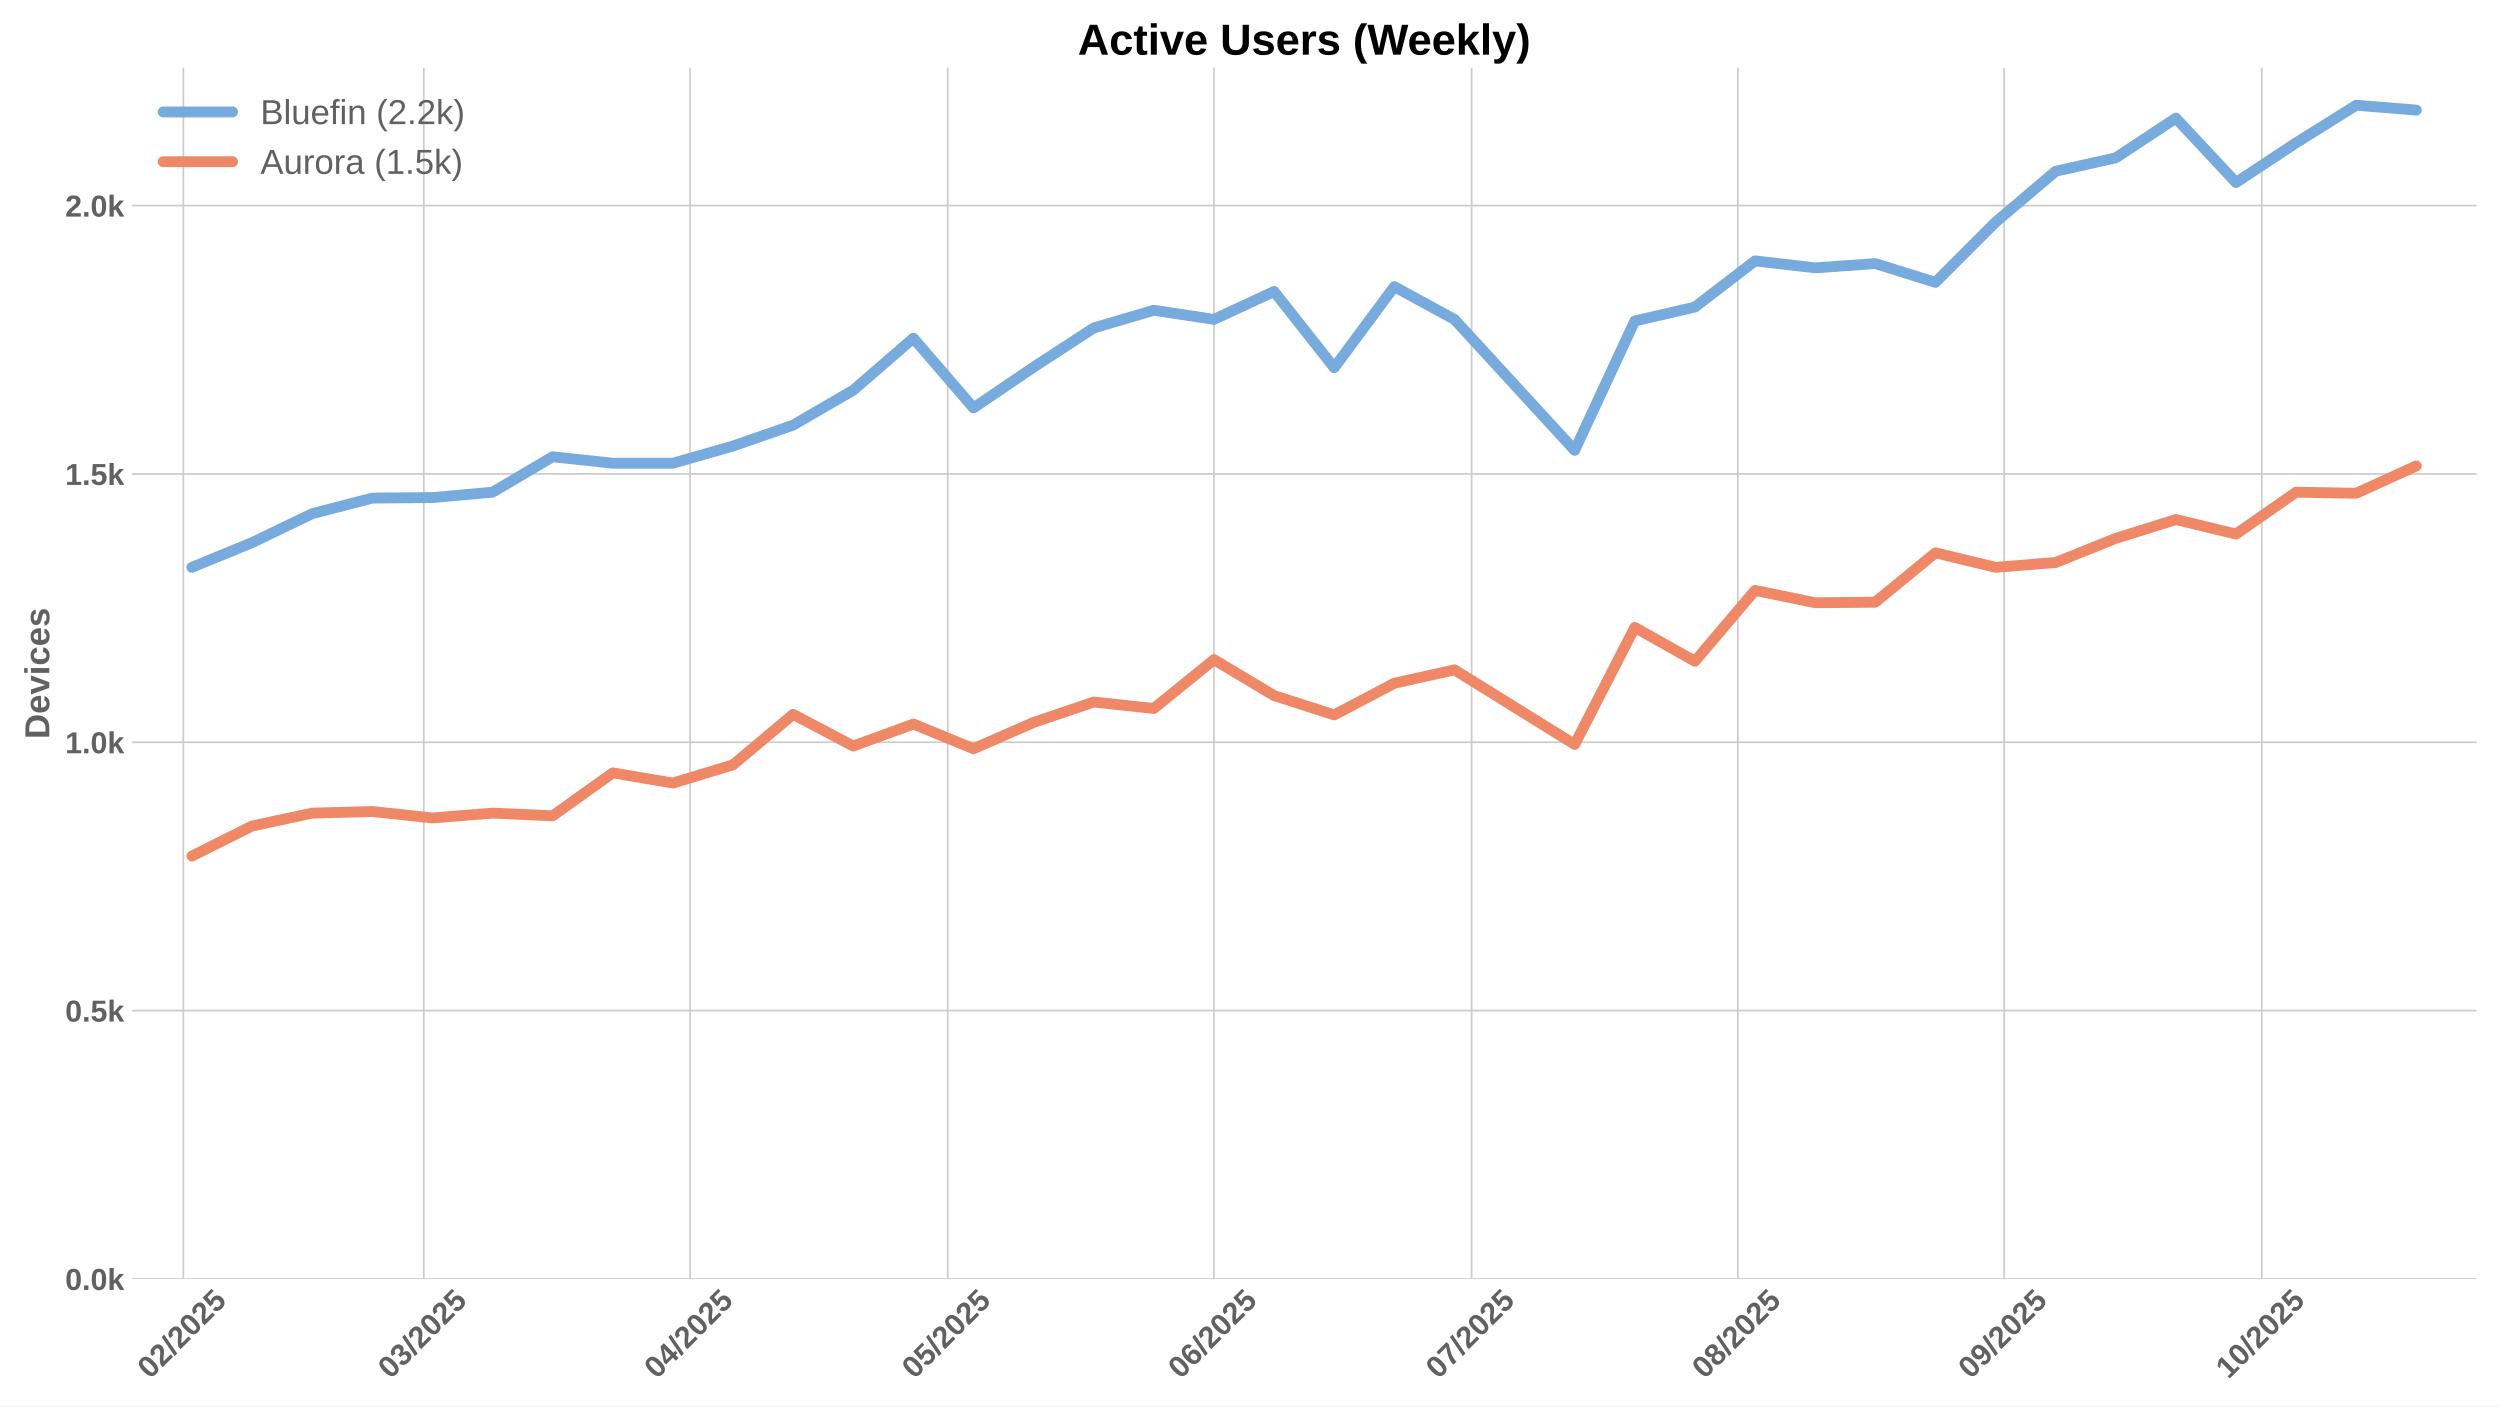
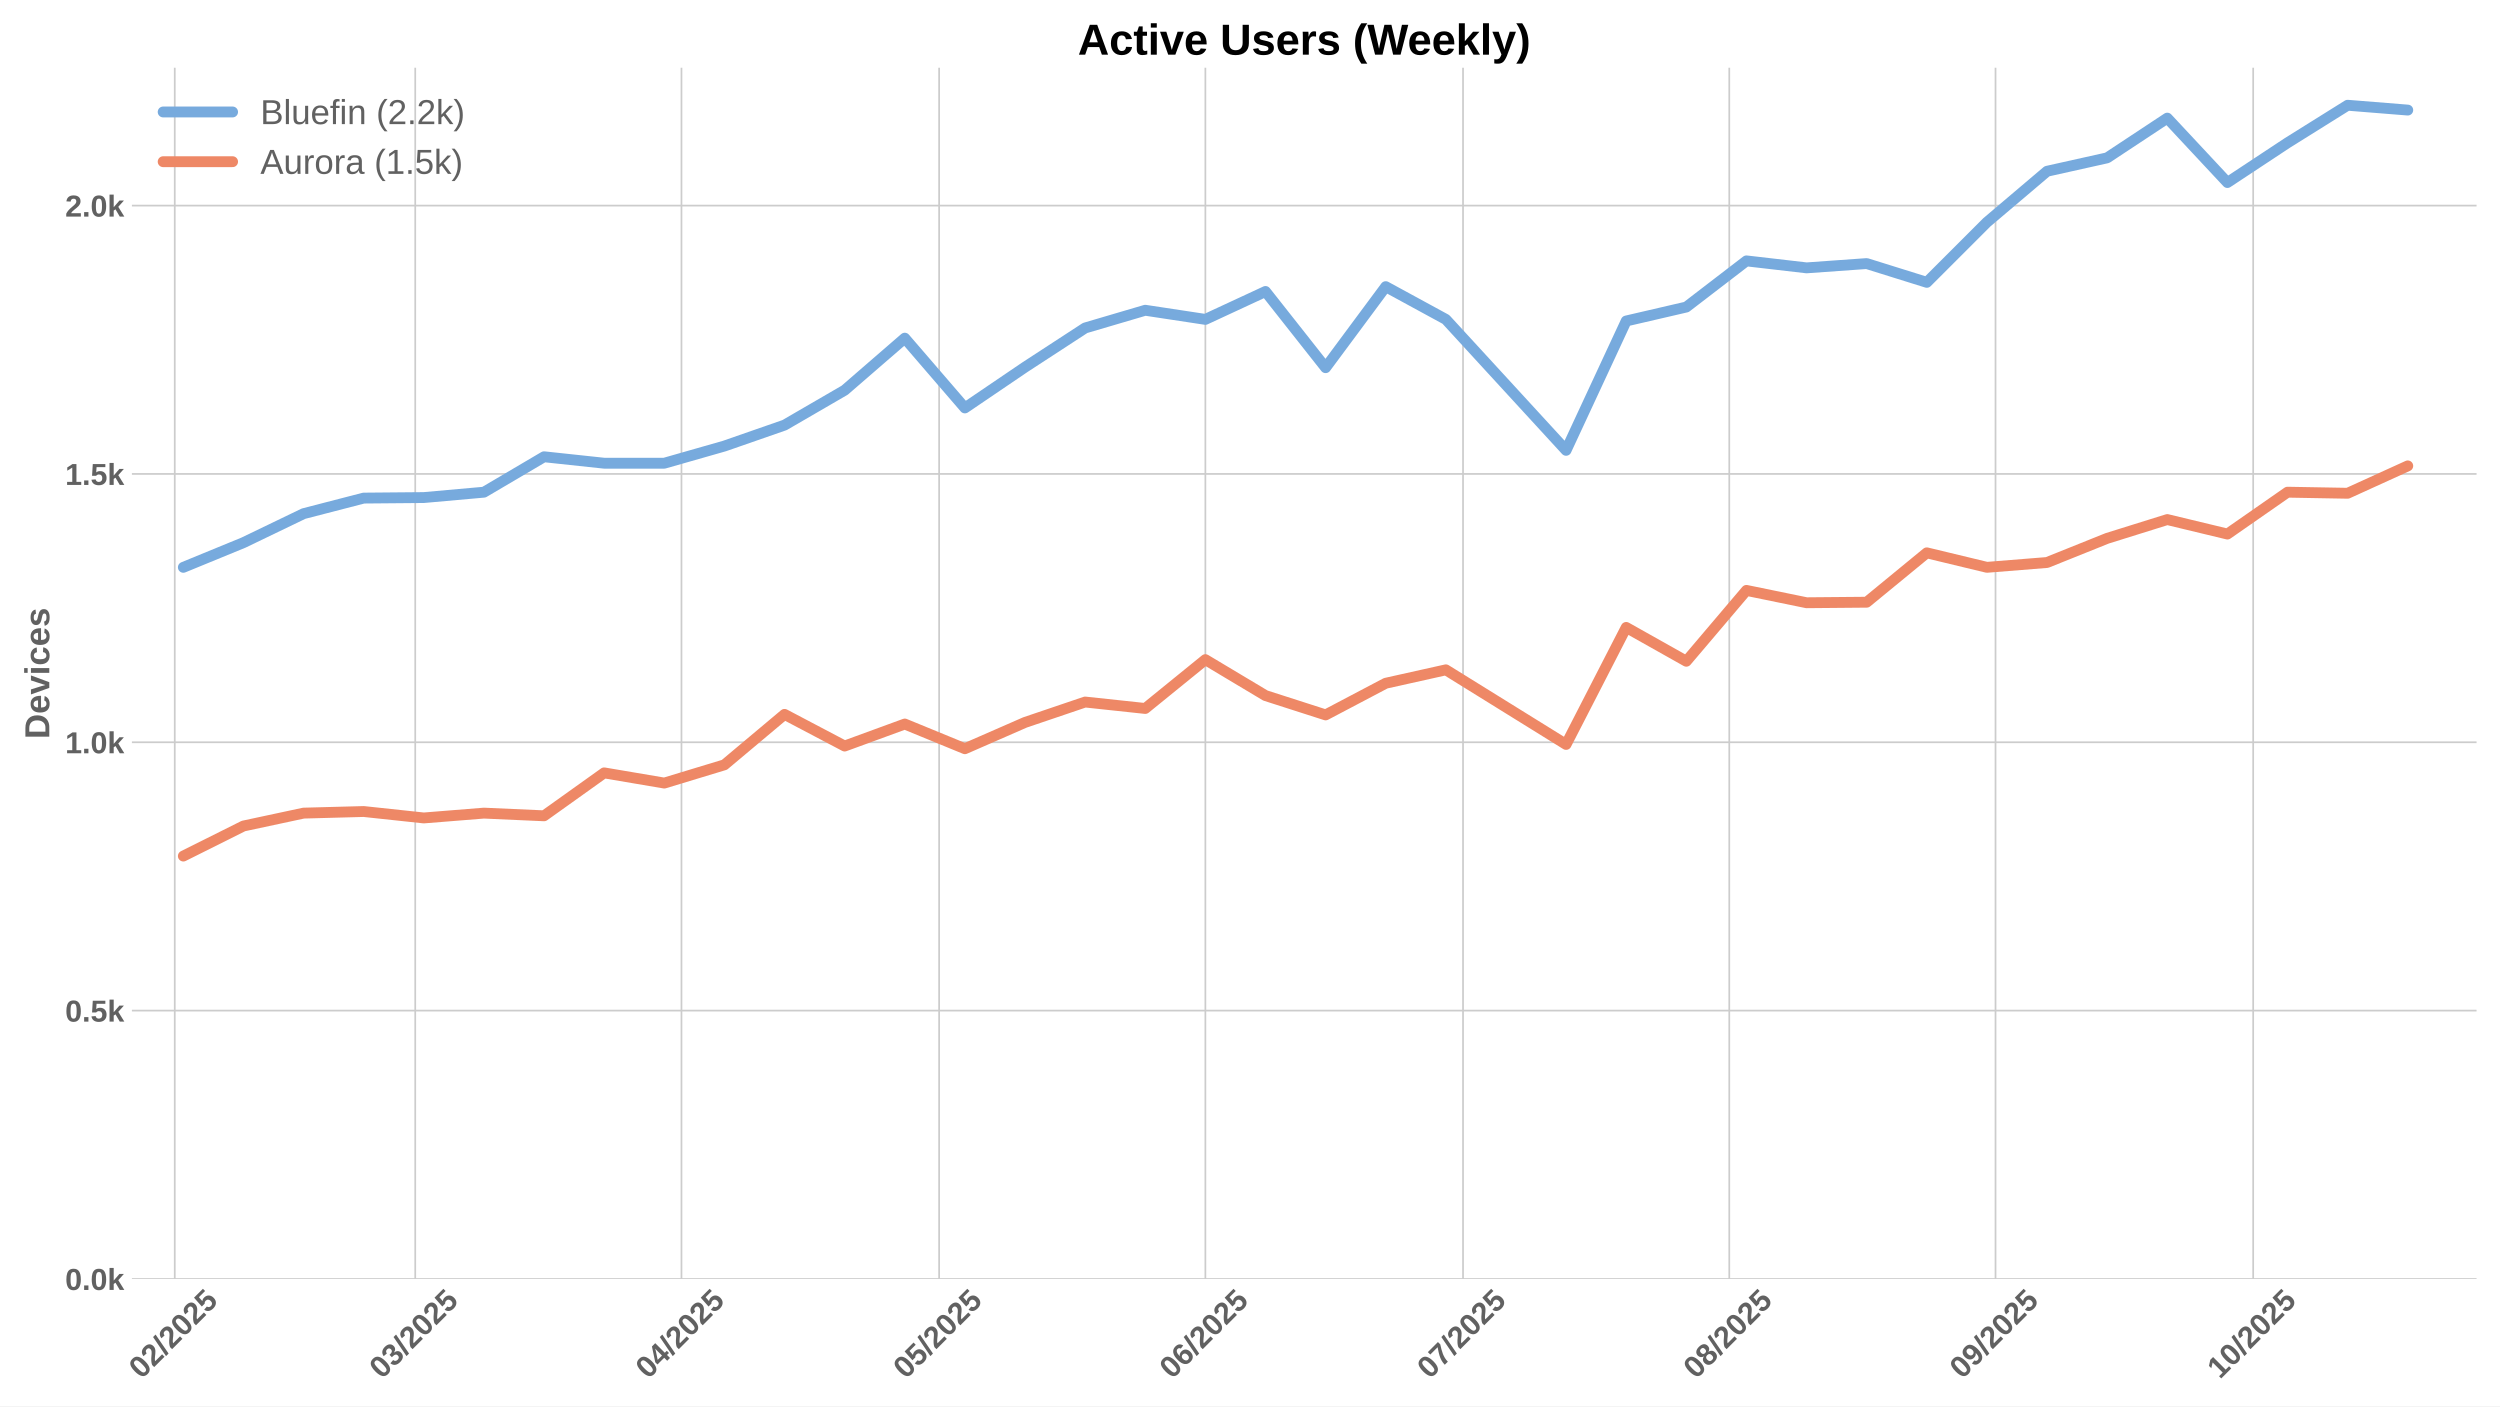
<svg xmlns="http://www.w3.org/2000/svg" xmlns:xlink="http://www.w3.org/1999/xlink" width="1152pt" height="648pt" viewBox="0 0 1152 648" version="1.1">
  <defs>
    <style type="text/css">*{stroke-linejoin: round; stroke-linecap: butt}</style>
  </defs>
  <g id="figure_1">
    <g id="patch_1">
      <path d="M 0 648  L 1152 648  L 1152 0  L 0 0  z " style="fill: #ffffff" />
    </g>
    <g id="axes_1">
      <g id="patch_2">
        <path d="M 60.78 589.343  L 1141.2 589.343  L 1141.2 31.2  L 60.78 31.2  z " style="fill: #ffffff" />
      </g>
      <g id="matplotlib.axis_1">
        <g id="xtick_1">
          <g id="line2d_1">
-             <path d="M 84.484 589.343  L 84.484 31.2  " clip-path="url(#p5a1dcf9403)" style="fill: none; stroke: #cccccc; stroke-width: 0.8; stroke-linecap: round" />
+             <path d="M 80.526 589.343  L 80.526 31.2  " clip-path="url(#p3893ae3782)" style="fill: none; stroke: #cccccc; stroke-width: 0.8; stroke-linecap: round" />
          </g>
          <g id="line2d_2" />
          <g id="text_1">
-             <g style="fill: #616161" transform="translate(69.15349 635.7977) rotate(-45) scale(0.14 -0.14)">
+             <g style="fill: #616161" transform="translate(65.19536 635.7977) rotate(-45) scale(0.14 -0.14)">
              <defs>
                <path id="LiberationSans-Bold-30" d="M 3297 2203  Q 3297 1088 2914 512  Q 2531 -63 1766 -63  Q 253 -63 253 2203  Q 253 2994 418 3494  Q 584 3994 915 4231  Q 1247 4469 1791 4469  Q 2572 4469 2934 3903  Q 3297 3338 3297 2203  z M 2416 2203  Q 2416 2813 2356 3150  Q 2297 3488 2165 3634  Q 2034 3781 1784 3781  Q 1519 3781 1383 3632  Q 1247 3484 1189 3148  Q 1131 2813 1131 2203  Q 1131 1600 1192 1261  Q 1253 922 1386 775  Q 1519 628 1772 628  Q 2022 628 2158 783  Q 2294 938 2355 1278  Q 2416 1619 2416 2203  z " transform="scale(0.015625)" />
                <path id="LiberationSans-Bold-32" d="M 222 0  L 222 609  Q 394 988 711 1347  Q 1028 1706 1509 2097  Q 1972 2472 2158 2715  Q 2344 2959 2344 3194  Q 2344 3769 1766 3769  Q 1484 3769 1336 3617  Q 1188 3466 1144 3163  L 259 3213  Q 334 3825 717 4147  Q 1100 4469 1759 4469  Q 2472 4469 2853 4144  Q 3234 3819 3234 3231  Q 3234 2922 3112 2672  Q 2991 2422 2800 2211  Q 2609 2000 2376 1815  Q 2144 1631 1925 1456  Q 1706 1281 1526 1103  Q 1347 925 1259 722  L 3303 722  L 3303 0  L 222 0  z " transform="scale(0.015625)" />
                <path id="LiberationSans-Bold-2f" d="M 63 -128  L 972 4638  L 1716 4638  L 822 -128  L 63 -128  z " transform="scale(0.015625)" />
                <path id="LiberationSans-Bold-35" d="M 3381 1466  Q 3381 766 2945 351  Q 2509 -63 1750 -63  Q 1088 -63 689 235  Q 291 534 197 1100  L 1075 1172  Q 1144 891 1319 762  Q 1494 634 1759 634  Q 2088 634 2283 843  Q 2478 1053 2478 1447  Q 2478 1794 2293 2001  Q 2109 2209 1778 2209  Q 1413 2209 1181 1925  L 325 1925  L 478 4403  L 3125 4403  L 3125 3750  L 1275 3750  L 1203 2638  Q 1522 2919 2000 2919  Q 2628 2919 3004 2528  Q 3381 2138 3381 1466  z " transform="scale(0.015625)" />
              </defs>
              <use xlink:href="#LiberationSans-Bold-30" />
              <use xlink:href="#LiberationSans-Bold-32" transform="translate(55.61523 0)" />
              <use xlink:href="#LiberationSans-Bold-2f" transform="translate(111.2305 0)" />
              <use xlink:href="#LiberationSans-Bold-32" transform="translate(139.0137 0)" />
              <use xlink:href="#LiberationSans-Bold-30" transform="translate(194.6289 0)" />
              <use xlink:href="#LiberationSans-Bold-32" transform="translate(250.2441 0)" />
              <use xlink:href="#LiberationSans-Bold-35" transform="translate(305.8594 0)" />
            </g>
          </g>
        </g>
        <g id="xtick_2">
          <g id="line2d_3">
-             <path d="M 195.296 589.343  L 195.296 31.2  " clip-path="url(#p5a1dcf9403)" style="fill: none; stroke: #cccccc; stroke-width: 0.8; stroke-linecap: round" />
+             <path d="M 191.338 589.343  L 191.338 31.2  " clip-path="url(#p3893ae3782)" style="fill: none; stroke: #cccccc; stroke-width: 0.8; stroke-linecap: round" />
          </g>
          <g id="line2d_4" />
          <g id="text_2">
-             <g style="fill: #616161" transform="translate(179.9658 635.7977) rotate(-45) scale(0.14 -0.14)">
+             <g style="fill: #616161" transform="translate(176.0077 635.7977) rotate(-45) scale(0.14 -0.14)">
              <defs>
                <path id="LiberationSans-Bold-33" d="M 3328 1222  Q 3328 603 2922 265  Q 2516 -72 1766 -72  Q 1056 -72 637 254  Q 219 581 147 1197  L 1041 1275  Q 1125 641 1763 641  Q 2078 641 2253 797  Q 2428 953 2428 1275  Q 2428 1569 2215 1725  Q 2003 1881 1584 1881  L 1278 1881  L 1278 2591  L 1566 2591  Q 1944 2591 2134 2745  Q 2325 2900 2325 3188  Q 2325 3459 2173 3614  Q 2022 3769 1731 3769  Q 1459 3769 1292 3619  Q 1125 3469 1100 3194  L 222 3256  Q 291 3825 694 4147  Q 1097 4469 1747 4469  Q 2438 4469 2827 4158  Q 3216 3847 3216 3297  Q 3216 2884 2973 2618  Q 2731 2353 2275 2266  L 2275 2253  Q 2781 2194 3054 1920  Q 3328 1647 3328 1222  z " transform="scale(0.015625)" />
              </defs>
              <use xlink:href="#LiberationSans-Bold-30" />
              <use xlink:href="#LiberationSans-Bold-33" transform="translate(55.61523 0)" />
              <use xlink:href="#LiberationSans-Bold-2f" transform="translate(111.2305 0)" />
              <use xlink:href="#LiberationSans-Bold-32" transform="translate(139.0137 0)" />
              <use xlink:href="#LiberationSans-Bold-30" transform="translate(194.6289 0)" />
              <use xlink:href="#LiberationSans-Bold-32" transform="translate(250.2441 0)" />
              <use xlink:href="#LiberationSans-Bold-35" transform="translate(305.8594 0)" />
            </g>
          </g>
        </g>
        <g id="xtick_3">
          <g id="line2d_5">
-             <path d="M 317.981 589.343  L 317.981 31.2  " clip-path="url(#p5a1dcf9403)" style="fill: none; stroke: #cccccc; stroke-width: 0.8; stroke-linecap: round" />
+             <path d="M 314.023 589.343  L 314.023 31.2  " clip-path="url(#p3893ae3782)" style="fill: none; stroke: #cccccc; stroke-width: 0.8; stroke-linecap: round" />
          </g>
          <g id="line2d_6" />
          <g id="text_3">
-             <g style="fill: #616161" transform="translate(302.6508 635.7977) rotate(-45) scale(0.14 -0.14)">
+             <g style="fill: #616161" transform="translate(298.6927 635.7977) rotate(-45) scale(0.14 -0.14)">
              <defs>
                <path id="LiberationSans-Bold-34" d="M 2938 897  L 2938 0  L 2100 0  L 2100 897  L 97 897  L 97 1556  L 1956 4403  L 2938 4403  L 2938 1550  L 3525 1550  L 3525 897  L 2938 897  z M 2100 2991  Q 2100 3159 2111 3356  Q 2122 3553 2128 3609  Q 2047 3434 1834 3103  L 813 1550  L 2100 1550  L 2100 2991  z " transform="scale(0.015625)" />
              </defs>
              <use xlink:href="#LiberationSans-Bold-30" />
              <use xlink:href="#LiberationSans-Bold-34" transform="translate(55.61523 0)" />
              <use xlink:href="#LiberationSans-Bold-2f" transform="translate(111.2305 0)" />
              <use xlink:href="#LiberationSans-Bold-32" transform="translate(139.0137 0)" />
              <use xlink:href="#LiberationSans-Bold-30" transform="translate(194.6289 0)" />
              <use xlink:href="#LiberationSans-Bold-32" transform="translate(250.2441 0)" />
              <use xlink:href="#LiberationSans-Bold-35" transform="translate(305.8594 0)" />
            </g>
          </g>
        </g>
        <g id="xtick_4">
          <g id="line2d_7">
-             <path d="M 436.709 589.343  L 436.709 31.2  " clip-path="url(#p5a1dcf9403)" style="fill: none; stroke: #cccccc; stroke-width: 0.8; stroke-linecap: round" />
+             <path d="M 432.75 589.343  L 432.75 31.2  " clip-path="url(#p3893ae3782)" style="fill: none; stroke: #cccccc; stroke-width: 0.8; stroke-linecap: round" />
          </g>
          <g id="line2d_8" />
          <g id="text_4">
-             <g style="fill: #616161" transform="translate(421.3783 635.7977) rotate(-45) scale(0.14 -0.14)">
+             <g style="fill: #616161" transform="translate(417.4202 635.7977) rotate(-45) scale(0.14 -0.14)">
              <use xlink:href="#LiberationSans-Bold-30" />
              <use xlink:href="#LiberationSans-Bold-35" transform="translate(55.61523 0)" />
              <use xlink:href="#LiberationSans-Bold-2f" transform="translate(111.2305 0)" />
              <use xlink:href="#LiberationSans-Bold-32" transform="translate(139.0137 0)" />
              <use xlink:href="#LiberationSans-Bold-30" transform="translate(194.6289 0)" />
              <use xlink:href="#LiberationSans-Bold-32" transform="translate(250.2441 0)" />
              <use xlink:href="#LiberationSans-Bold-35" transform="translate(305.8594 0)" />
            </g>
          </g>
        </g>
        <g id="xtick_5">
          <g id="line2d_9">
-             <path d="M 559.394 589.343  L 559.394 31.2  " clip-path="url(#p5a1dcf9403)" style="fill: none; stroke: #cccccc; stroke-width: 0.8; stroke-linecap: round" />
+             <path d="M 555.436 589.343  L 555.436 31.2  " clip-path="url(#p3893ae3782)" style="fill: none; stroke: #cccccc; stroke-width: 0.8; stroke-linecap: round" />
          </g>
          <g id="line2d_10" />
          <g id="text_5">
-             <g style="fill: #616161" transform="translate(544.0634 635.7977) rotate(-45) scale(0.14 -0.14)">
+             <g style="fill: #616161" transform="translate(540.1052 635.7977) rotate(-45) scale(0.14 -0.14)">
              <defs>
                <path id="LiberationSans-Bold-36" d="M 3328 1441  Q 3328 738 2934 337  Q 2541 -63 1847 -63  Q 1069 -63 651 482  Q 234 1028 234 2100  Q 234 3278 657 3873  Q 1081 4469 1869 4469  Q 2428 4469 2751 4222  Q 3075 3975 3209 3456  L 2381 3341  Q 2263 3775 1850 3775  Q 1497 3775 1295 3422  Q 1094 3069 1094 2350  Q 1234 2584 1484 2709  Q 1734 2834 2050 2834  Q 2641 2834 2984 2459  Q 3328 2084 3328 1441  z M 2447 1416  Q 2447 1791 2273 1989  Q 2100 2188 1797 2188  Q 1506 2188 1331 2002  Q 1156 1816 1156 1509  Q 1156 1125 1339 873  Q 1522 622 1819 622  Q 2116 622 2281 833  Q 2447 1044 2447 1416  z " transform="scale(0.015625)" />
              </defs>
              <use xlink:href="#LiberationSans-Bold-30" />
              <use xlink:href="#LiberationSans-Bold-36" transform="translate(55.61523 0)" />
              <use xlink:href="#LiberationSans-Bold-2f" transform="translate(111.2305 0)" />
              <use xlink:href="#LiberationSans-Bold-32" transform="translate(139.0137 0)" />
              <use xlink:href="#LiberationSans-Bold-30" transform="translate(194.6289 0)" />
              <use xlink:href="#LiberationSans-Bold-32" transform="translate(250.2441 0)" />
              <use xlink:href="#LiberationSans-Bold-35" transform="translate(305.8594 0)" />
            </g>
          </g>
        </g>
        <g id="xtick_6">
          <g id="line2d_11">
-             <path d="M 678.121 589.343  L 678.121 31.2  " clip-path="url(#p5a1dcf9403)" style="fill: none; stroke: #cccccc; stroke-width: 0.8; stroke-linecap: round" />
+             <path d="M 674.163 589.343  L 674.163 31.2  " clip-path="url(#p3893ae3782)" style="fill: none; stroke: #cccccc; stroke-width: 0.8; stroke-linecap: round" />
          </g>
          <g id="line2d_12" />
          <g id="text_6">
-             <g style="fill: #616161" transform="translate(662.7908 635.7977) rotate(-45) scale(0.14 -0.14)">
+             <g style="fill: #616161" transform="translate(658.8327 635.7977) rotate(-45) scale(0.14 -0.14)">
              <defs>
                <path id="LiberationSans-Bold-37" d="M 3278 3706  Q 2981 3238 2717 2797  Q 2453 2356 2256 1911  Q 2059 1466 1945 995  Q 1831 525 1831 0  L 916 0  Q 916 550 1059 1064  Q 1203 1578 1475 2111  Q 1747 2644 2463 3681  L 275 3681  L 275 4403  L 3278 4403  L 3278 3706  z " transform="scale(0.015625)" />
              </defs>
              <use xlink:href="#LiberationSans-Bold-30" />
              <use xlink:href="#LiberationSans-Bold-37" transform="translate(55.61523 0)" />
              <use xlink:href="#LiberationSans-Bold-2f" transform="translate(111.2305 0)" />
              <use xlink:href="#LiberationSans-Bold-32" transform="translate(139.0137 0)" />
              <use xlink:href="#LiberationSans-Bold-30" transform="translate(194.6289 0)" />
              <use xlink:href="#LiberationSans-Bold-32" transform="translate(250.2441 0)" />
              <use xlink:href="#LiberationSans-Bold-35" transform="translate(305.8594 0)" />
            </g>
          </g>
        </g>
        <g id="xtick_7">
          <g id="line2d_13">
-             <path d="M 800.806 589.343  L 800.806 31.2  " clip-path="url(#p5a1dcf9403)" style="fill: none; stroke: #cccccc; stroke-width: 0.8; stroke-linecap: round" />
+             <path d="M 796.848 589.343  L 796.848 31.2  " clip-path="url(#p3893ae3782)" style="fill: none; stroke: #cccccc; stroke-width: 0.8; stroke-linecap: round" />
          </g>
          <g id="line2d_14" />
          <g id="text_7">
-             <g style="fill: #616161" transform="translate(785.4759 635.7977) rotate(-45) scale(0.14 -0.14)">
+             <g style="fill: #616161" transform="translate(781.5178 635.7977) rotate(-45) scale(0.14 -0.14)">
              <defs>
                <path id="LiberationSans-Bold-38" d="M 3363 1241  Q 3363 622 2953 279  Q 2544 -63 1784 -63  Q 1031 -63 617 278  Q 203 619 203 1234  Q 203 1656 447 1945  Q 691 2234 1100 2303  L 1100 2316  Q 744 2394 525 2669  Q 306 2944 306 3303  Q 306 3844 689 4156  Q 1072 4469 1772 4469  Q 2488 4469 2870 4164  Q 3253 3859 3253 3297  Q 3253 2938 3036 2666  Q 2819 2394 2453 2322  L 2453 2309  Q 2878 2241 3120 1961  Q 3363 1681 3363 1241  z M 2350 3250  Q 2350 3563 2206 3708  Q 2063 3853 1772 3853  Q 1203 3853 1203 3250  Q 1203 2619 1778 2619  Q 2066 2619 2208 2766  Q 2350 2913 2350 3250  z M 2453 1313  Q 2453 2003 1766 2003  Q 1447 2003 1276 1822  Q 1106 1641 1106 1300  Q 1106 913 1275 734  Q 1444 556 1791 556  Q 2131 556 2292 734  Q 2453 913 2453 1313  z " transform="scale(0.015625)" />
              </defs>
              <use xlink:href="#LiberationSans-Bold-30" />
              <use xlink:href="#LiberationSans-Bold-38" transform="translate(55.61523 0)" />
              <use xlink:href="#LiberationSans-Bold-2f" transform="translate(111.2305 0)" />
              <use xlink:href="#LiberationSans-Bold-32" transform="translate(139.0137 0)" />
              <use xlink:href="#LiberationSans-Bold-30" transform="translate(194.6289 0)" />
              <use xlink:href="#LiberationSans-Bold-32" transform="translate(250.2441 0)" />
              <use xlink:href="#LiberationSans-Bold-35" transform="translate(305.8594 0)" />
            </g>
          </g>
        </g>
        <g id="xtick_8">
          <g id="line2d_15">
-             <path d="M 923.491 589.343  L 923.491 31.2  " clip-path="url(#p5a1dcf9403)" style="fill: none; stroke: #cccccc; stroke-width: 0.8; stroke-linecap: round" />
+             <path d="M 919.533 589.343  L 919.533 31.2  " clip-path="url(#p3893ae3782)" style="fill: none; stroke: #cccccc; stroke-width: 0.8; stroke-linecap: round" />
          </g>
          <g id="line2d_16" />
          <g id="text_8">
-             <g style="fill: #616161" transform="translate(908.161 635.7977) rotate(-45) scale(0.14 -0.14)">
+             <g style="fill: #616161" transform="translate(904.2028 635.7977) rotate(-45) scale(0.14 -0.14)">
              <defs>
                <path id="LiberationSans-Bold-39" d="M 3322 2272  Q 3322 1100 2894 518  Q 2466 -63 1678 -63  Q 1097 -63 767 185  Q 438 434 300 972  L 1125 1088  Q 1247 628 1688 628  Q 2056 628 2254 981  Q 2453 1334 2459 2028  Q 2341 1794 2070 1661  Q 1800 1528 1488 1528  Q 906 1528 564 1923  Q 222 2319 222 2994  Q 222 3688 623 4078  Q 1025 4469 1759 4469  Q 2550 4469 2936 3920  Q 3322 3372 3322 2272  z M 2394 2888  Q 2394 3297 2214 3539  Q 2034 3781 1738 3781  Q 1447 3781 1280 3570  Q 1113 3359 1113 2988  Q 1113 2622 1278 2401  Q 1444 2181 1741 2181  Q 2022 2181 2208 2373  Q 2394 2566 2394 2888  z " transform="scale(0.015625)" />
              </defs>
              <use xlink:href="#LiberationSans-Bold-30" />
              <use xlink:href="#LiberationSans-Bold-39" transform="translate(55.61523 0)" />
              <use xlink:href="#LiberationSans-Bold-2f" transform="translate(111.2305 0)" />
              <use xlink:href="#LiberationSans-Bold-32" transform="translate(139.0137 0)" />
              <use xlink:href="#LiberationSans-Bold-30" transform="translate(194.6289 0)" />
              <use xlink:href="#LiberationSans-Bold-32" transform="translate(250.2441 0)" />
              <use xlink:href="#LiberationSans-Bold-35" transform="translate(305.8594 0)" />
            </g>
          </g>
        </g>
        <g id="xtick_9">
          <g id="line2d_17">
-             <path d="M 1042.219 589.343  L 1042.219 31.2  " clip-path="url(#p5a1dcf9403)" style="fill: none; stroke: #cccccc; stroke-width: 0.8; stroke-linecap: round" />
+             <path d="M 1038.261 589.343  L 1038.261 31.2  " clip-path="url(#p3893ae3782)" style="fill: none; stroke: #cccccc; stroke-width: 0.8; stroke-linecap: round" />
          </g>
          <g id="line2d_18" />
          <g id="text_9">
-             <g style="fill: #616161" transform="translate(1026.888 635.7977) rotate(-45) scale(0.14 -0.14)">
+             <g style="fill: #616161" transform="translate(1022.93 635.7977) rotate(-45) scale(0.14 -0.14)">
              <defs>
                <path id="LiberationSans-Bold-31" d="M 403 0  L 403 653  L 1494 653  L 1494 3656  L 438 2997  L 438 3688  L 1541 4403  L 2372 4403  L 2372 653  L 3381 653  L 3381 0  L 403 0  z " transform="scale(0.015625)" />
              </defs>
              <use xlink:href="#LiberationSans-Bold-31" />
              <use xlink:href="#LiberationSans-Bold-30" transform="translate(55.61523 0)" />
              <use xlink:href="#LiberationSans-Bold-2f" transform="translate(111.2305 0)" />
              <use xlink:href="#LiberationSans-Bold-32" transform="translate(139.0137 0)" />
              <use xlink:href="#LiberationSans-Bold-30" transform="translate(194.6289 0)" />
              <use xlink:href="#LiberationSans-Bold-32" transform="translate(250.2441 0)" />
              <use xlink:href="#LiberationSans-Bold-35" transform="translate(305.8594 0)" />
            </g>
          </g>
        </g>
      </g>
      <g id="matplotlib.axis_2">
        <g id="ytick_1">
          <g id="line2d_19">
-             <path d="M 60.78 589.343  L 1141.2 589.343  " clip-path="url(#p5a1dcf9403)" style="fill: none; stroke: #cccccc; stroke-width: 0.8; stroke-linecap: round" />
+             <path d="M 60.78 589.343  L 1141.2 589.343  " clip-path="url(#p3893ae3782)" style="fill: none; stroke: #cccccc; stroke-width: 0.8; stroke-linecap: round" />
          </g>
          <g id="line2d_20" />
          <g id="text_10">
            <g style="fill: #616161" transform="translate(30.03469 594.416) scale(0.14 -0.14)">
              <defs>
                <path id="LiberationSans-Bold-2e" d="M 434 0  L 434 953  L 1338 953  L 1338 0  L 434 0  z " transform="scale(0.015625)" />
                <path id="LiberationSans-Bold-6b" d="M 2606 0  L 1703 1531  L 1325 1269  L 1325 0  L 447 0  L 447 4638  L 1325 4638  L 1325 1981  L 2531 3381  L 3475 3381  L 2288 2063  L 3566 0  L 2606 0  z " transform="scale(0.015625)" />
              </defs>
              <use xlink:href="#LiberationSans-Bold-30" />
              <use xlink:href="#LiberationSans-Bold-2e" transform="translate(55.61523 0)" />
              <use xlink:href="#LiberationSans-Bold-30" transform="translate(83.39844 0)" />
              <use xlink:href="#LiberationSans-Bold-6b" transform="translate(139.0137 0)" />
            </g>
          </g>
        </g>
        <g id="ytick_2">
          <g id="line2d_21">
-             <path d="M 60.78 465.693  L 1141.2 465.693  " clip-path="url(#p5a1dcf9403)" style="fill: none; stroke: #cccccc; stroke-width: 0.8; stroke-linecap: round" />
+             <path d="M 60.78 465.693  L 1141.2 465.693  " clip-path="url(#p3893ae3782)" style="fill: none; stroke: #cccccc; stroke-width: 0.8; stroke-linecap: round" />
          </g>
          <g id="line2d_22" />
          <g id="text_11">
            <g style="fill: #616161" transform="translate(30.03469 470.7661) scale(0.14 -0.14)">
              <use xlink:href="#LiberationSans-Bold-30" />
              <use xlink:href="#LiberationSans-Bold-2e" transform="translate(55.61523 0)" />
              <use xlink:href="#LiberationSans-Bold-35" transform="translate(83.39844 0)" />
              <use xlink:href="#LiberationSans-Bold-6b" transform="translate(139.0137 0)" />
            </g>
          </g>
        </g>
        <g id="ytick_3">
          <g id="line2d_23">
-             <path d="M 60.78 342.043  L 1141.2 342.043  " clip-path="url(#p5a1dcf9403)" style="fill: none; stroke: #cccccc; stroke-width: 0.8; stroke-linecap: round" />
+             <path d="M 60.78 342.043  L 1141.2 342.043  " clip-path="url(#p3893ae3782)" style="fill: none; stroke: #cccccc; stroke-width: 0.8; stroke-linecap: round" />
          </g>
          <g id="line2d_24" />
          <g id="text_12">
            <g style="fill: #616161" transform="translate(30.03469 347.1162) scale(0.14 -0.14)">
              <use xlink:href="#LiberationSans-Bold-31" />
              <use xlink:href="#LiberationSans-Bold-2e" transform="translate(55.61523 0)" />
              <use xlink:href="#LiberationSans-Bold-30" transform="translate(83.39844 0)" />
              <use xlink:href="#LiberationSans-Bold-6b" transform="translate(139.0137 0)" />
            </g>
          </g>
        </g>
        <g id="ytick_4">
          <g id="line2d_25">
-             <path d="M 60.78 218.394  L 1141.2 218.394  " clip-path="url(#p5a1dcf9403)" style="fill: none; stroke: #cccccc; stroke-width: 0.8; stroke-linecap: round" />
+             <path d="M 60.78 218.394  L 1141.2 218.394  " clip-path="url(#p3893ae3782)" style="fill: none; stroke: #cccccc; stroke-width: 0.8; stroke-linecap: round" />
          </g>
          <g id="line2d_26" />
          <g id="text_13">
            <g style="fill: #616161" transform="translate(30.03469 223.4664) scale(0.14 -0.14)">
              <use xlink:href="#LiberationSans-Bold-31" />
              <use xlink:href="#LiberationSans-Bold-2e" transform="translate(55.61523 0)" />
              <use xlink:href="#LiberationSans-Bold-35" transform="translate(83.39844 0)" />
              <use xlink:href="#LiberationSans-Bold-6b" transform="translate(139.0137 0)" />
            </g>
          </g>
        </g>
        <g id="ytick_5">
          <g id="line2d_27">
-             <path d="M 60.78 94.744  L 1141.2 94.744  " clip-path="url(#p5a1dcf9403)" style="fill: none; stroke: #cccccc; stroke-width: 0.8; stroke-linecap: round" />
+             <path d="M 60.78 94.744  L 1141.2 94.744  " clip-path="url(#p3893ae3782)" style="fill: none; stroke: #cccccc; stroke-width: 0.8; stroke-linecap: round" />
          </g>
          <g id="line2d_28" />
          <g id="text_14">
            <g style="fill: #616161" transform="translate(30.03469 99.81649) scale(0.14 -0.14)">
              <use xlink:href="#LiberationSans-Bold-32" />
              <use xlink:href="#LiberationSans-Bold-2e" transform="translate(55.61523 0)" />
              <use xlink:href="#LiberationSans-Bold-30" transform="translate(83.39844 0)" />
              <use xlink:href="#LiberationSans-Bold-6b" transform="translate(139.0137 0)" />
            </g>
          </g>
        </g>
        <g id="text_15">
          <g style="fill: #616161" transform="translate(22.71469 340.5153) rotate(-90) scale(0.16 -0.16)">
            <defs>
              <path id="LiberationSans-Bold-44" d="M 4353 2234  Q 4353 1553 4086 1045  Q 3819 538 3330 269  Q 2841 0 2209 0  L 428 0  L 428 4403  L 2022 4403  Q 3134 4403 3743 3842  Q 4353 3281 4353 2234  z M 3425 2234  Q 3425 2944 3056 3317  Q 2688 3691 2003 3691  L 1350 3691  L 1350 713  L 2131 713  Q 2725 713 3075 1122  Q 3425 1531 3425 2234  z " transform="scale(0.015625)" />
              <path id="LiberationSans-Bold-65" d="M 1831 -63  Q 1069 -63 659 389  Q 250 841 250 1706  Q 250 2544 665 2994  Q 1081 3444 1844 3444  Q 2572 3444 2956 2961  Q 3341 2478 3341 1547  L 3341 1522  L 1172 1522  Q 1172 1028 1355 776  Q 1538 525 1875 525  Q 2341 525 2463 928  L 3291 856  Q 2931 -63 1831 -63  z M 1831 2891  Q 1522 2891 1355 2675  Q 1188 2459 1178 2072  L 2491 2072  Q 2466 2481 2294 2686  Q 2122 2891 1831 2891  z " transform="scale(0.015625)" />
              <path id="LiberationSans-Bold-76" d="M 2284 0  L 1234 0  L 25 3381  L 953 3381  L 1544 1491  Q 1591 1334 1766 709  Q 1797 838 1894 1159  Q 1991 1481 2613 3381  L 3531 3381  L 2284 0  z " transform="scale(0.015625)" />
              <path id="LiberationSans-Bold-69" d="M 447 3991  L 447 4638  L 1325 4638  L 1325 3991  L 447 3991  z M 447 0  L 447 3381  L 1325 3381  L 1325 0  L 447 0  z " transform="scale(0.015625)" />
              <path id="LiberationSans-Bold-63" d="M 1856 -63  Q 1088 -63 669 395  Q 250 853 250 1672  Q 250 2509 672 2976  Q 1094 3444 1869 3444  Q 2466 3444 2856 3144  Q 3247 2844 3347 2316  L 2463 2272  Q 2425 2531 2275 2686  Q 2125 2841 1850 2841  Q 1172 2841 1172 1706  Q 1172 538 1863 538  Q 2113 538 2281 695  Q 2450 853 2491 1166  L 3372 1125  Q 3325 778 3123 506  Q 2922 234 2594 85  Q 2266 -63 1856 -63  z " transform="scale(0.015625)" />
              <path id="LiberationSans-Bold-73" d="M 3297 988  Q 3297 497 2895 217  Q 2494 -63 1784 -63  Q 1088 -63 717 157  Q 347 378 225 844  L 997 959  Q 1063 719 1223 619  Q 1384 519 1784 519  Q 2153 519 2322 612  Q 2491 706 2491 906  Q 2491 1069 2355 1164  Q 2219 1259 1894 1325  Q 1150 1472 890 1598  Q 631 1725 495 1926  Q 359 2128 359 2422  Q 359 2906 732 3176  Q 1106 3447 1791 3447  Q 2394 3447 2761 3212  Q 3128 2978 3219 2534  L 2441 2453  Q 2403 2659 2256 2761  Q 2109 2863 1791 2863  Q 1478 2863 1322 2783  Q 1166 2703 1166 2516  Q 1166 2369 1286 2283  Q 1406 2197 1691 2141  Q 2088 2059 2395 1973  Q 2703 1888 2889 1769  Q 3075 1650 3186 1464  Q 3297 1278 3297 988  z " transform="scale(0.015625)" />
            </defs>
            <use xlink:href="#LiberationSans-Bold-44" />
            <use xlink:href="#LiberationSans-Bold-65" transform="translate(72.2168 0)" />
            <use xlink:href="#LiberationSans-Bold-76" transform="translate(127.832 0)" />
            <use xlink:href="#LiberationSans-Bold-69" transform="translate(183.4473 0)" />
            <use xlink:href="#LiberationSans-Bold-63" transform="translate(211.2305 0)" />
            <use xlink:href="#LiberationSans-Bold-65" transform="translate(266.8457 0)" />
            <use xlink:href="#LiberationSans-Bold-73" transform="translate(322.4609 0)" />
          </g>
        </g>
      </g>
      <g id="line2d_29">
-         <path d="M 88.441 261.424  L 116.144 250.048  L 143.848 236.694  L 171.551 229.522  L 199.254 229.275  L 226.957 226.802  L 254.66 210.48  L 282.363 213.448  L 310.066 213.448  L 337.769 205.534  L 365.472 195.889  L 393.175 179.815  L 420.878 155.827  L 448.581 187.976  L 476.284 169.181  L 503.988 151.128  L 531.691 142.967  L 559.394 147.171  L 587.097 134.312  L 614.8 169.428  L 642.503 132.086  L 670.206 147.171  L 725.612 207.512  L 753.315 147.913  L 781.018 141.483  L 808.721 120.216  L 836.424 123.43  L 864.128 121.452  L 891.831 130.108  L 919.534 102.41  L 947.237 78.916  L 974.94 72.734  L 1002.643 54.434  L 1030.346 84.11  L 1058.049 65.81  L 1085.752 48.499  L 1113.455 50.724  " clip-path="url(#p5a1dcf9403)" style="fill: none; stroke: #77aadd; stroke-width: 5; stroke-linecap: round" />
+         <path d="M 84.483 261.424  L 112.186 250.048  L 139.889 236.694  L 167.592 229.522  L 195.296 229.275  L 222.999 226.802  L 250.702 210.48  L 278.405 213.448  L 306.108 213.448  L 333.811 205.534  L 361.514 195.889  L 389.217 179.815  L 416.92 155.827  L 444.623 187.976  L 472.326 169.181  L 500.029 151.128  L 527.732 142.967  L 555.436 147.171  L 583.139 134.312  L 610.842 169.428  L 638.545 132.086  L 666.248 147.171  L 721.654 207.512  L 749.357 147.913  L 777.06 141.483  L 804.763 120.216  L 832.466 123.43  L 860.169 121.452  L 887.872 130.108  L 915.576 102.41  L 943.279 78.916  L 970.982 72.734  L 998.685 54.434  L 1026.388 84.11  L 1054.091 65.81  L 1081.794 48.499  L 1109.497 50.724  " clip-path="url(#p3893ae3782)" style="fill: none; stroke: #77aadd; stroke-width: 5; stroke-linecap: round" />
      </g>
      <g id="line2d_30">
-         <path d="M 88.441 394.471  L 116.144 380.622  L 143.848 374.687  L 171.551 373.945  L 199.254 376.913  L 226.957 374.687  L 254.66 375.923  L 282.363 356.14  L 310.066 360.838  L 337.769 352.43  L 365.472 329.184  L 393.175 343.775  L 420.878 333.635  L 448.581 345.011  L 476.284 332.893  L 503.988 323.496  L 531.691 326.464  L 559.394 303.959  L 587.097 320.528  L 614.8 329.431  L 642.503 314.84  L 670.206 308.658  L 725.612 343.033  L 753.315 289.121  L 781.018 304.701  L 808.721 272.058  L 836.424 277.745  L 864.128 277.498  L 891.831 254.747  L 919.534 261.424  L 947.237 259.198  L 974.94 248.07  L 1002.643 239.414  L 1030.346 246.091  L 1058.049 226.802  L 1085.752 227.296  L 1113.455 214.684  " clip-path="url(#p5a1dcf9403)" style="fill: none; stroke: #ee8866; stroke-width: 5; stroke-linecap: round" />
+         <path d="M 84.483 394.471  L 112.186 380.622  L 139.889 374.687  L 167.592 373.945  L 195.296 376.913  L 222.999 374.687  L 250.702 375.923  L 278.405 356.14  L 306.108 360.838  L 333.811 352.43  L 361.514 329.184  L 389.217 343.775  L 416.92 333.635  L 444.623 345.011  L 472.326 332.893  L 500.029 323.496  L 527.732 326.464  L 555.436 303.959  L 583.139 320.528  L 610.842 329.431  L 638.545 314.84  L 666.248 308.658  L 721.654 343.033  L 749.357 289.121  L 777.06 304.701  L 804.763 272.058  L 832.466 277.745  L 860.169 277.498  L 887.872 254.747  L 915.576 261.424  L 943.279 259.198  L 970.982 248.07  L 998.685 239.414  L 1026.388 246.091  L 1054.091 226.802  L 1081.794 227.296  L 1109.497 214.684  " clip-path="url(#p3893ae3782)" style="fill: none; stroke: #ee8866; stroke-width: 5; stroke-linecap: round" />
      </g>
      <g id="patch_3">
        <path d="M 60.78 589.343  L 60.78 31.2  " style="fill: none" />
      </g>
      <g id="patch_4">
        <path d="M 1141.2 589.343  L 1141.2 31.2  " style="fill: none" />
      </g>
      <g id="patch_5">
        <path d="M 60.78 589.343  L 1141.2 589.343  " style="fill: none" />
      </g>
      <g id="patch_6">
        <path d="M 60.78 31.2  L 1141.2 31.2  " style="fill: none" />
      </g>
      <g id="text_16">
        <g transform="translate(496.6791 25.2) scale(0.2 -0.2)">
          <defs>
            <path id="LiberationSans-Bold-41" d="M 3541 0  L 3150 1125  L 1472 1125  L 1081 0  L 159 0  L 1766 4403  L 2853 4403  L 4453 0  L 3541 0  z M 2309 3725  L 2291 3656  Q 2259 3544 2215 3400  Q 2172 3256 1678 1819  L 2944 1819  L 2509 3084  L 2375 3509  L 2309 3725  z " transform="scale(0.015625)" />
            <path id="LiberationSans-Bold-74" d="M 1313 -56  Q 925 -56 715 155  Q 506 366 506 794  L 506 2788  L 78 2788  L 78 3381  L 550 3381  L 825 4175  L 1375 4175  L 1375 3381  L 2016 3381  L 2016 2788  L 1375 2788  L 1375 1031  Q 1375 784 1469 667  Q 1563 550 1759 550  Q 1863 550 2053 594  L 2053 50  Q 1728 -56 1313 -56  z " transform="scale(0.015625)" />
            <path id="LiberationSans-Bold-20" transform="scale(0.015625)" />
            <path id="LiberationSans-Bold-55" d="M 2259 -63  Q 1350 -63 867 381  Q 384 825 384 1650  L 384 4403  L 1306 4403  L 1306 1722  Q 1306 1200 1554 929  Q 1803 659 2284 659  Q 2778 659 3043 942  Q 3309 1225 3309 1753  L 3309 4403  L 4231 4403  L 4231 1697  Q 4231 859 3714 398  Q 3197 -63 2259 -63  z " transform="scale(0.015625)" />
            <path id="LiberationSans-Bold-72" d="M 447 0  L 447 2588  Q 447 2866 439 3052  Q 431 3238 422 3381  L 1259 3381  Q 1269 3325 1284 3039  Q 1300 2753 1300 2659  L 1313 2659  Q 1441 3016 1541 3161  Q 1641 3306 1778 3376  Q 1916 3447 2122 3447  Q 2291 3447 2394 3400  L 2394 2666  Q 2181 2713 2019 2713  Q 1691 2713 1508 2447  Q 1325 2181 1325 1659  L 1325 0  L 447 0  z " transform="scale(0.015625)" />
            <path id="LiberationSans-Bold-28" d="M 1247 -1328  Q 756 -622 537 81  Q 319 784 319 1659  Q 319 2531 537 3232  Q 756 3934 1247 4638  L 2125 4638  Q 1631 3925 1407 3219  Q 1184 2513 1184 1656  Q 1184 803 1406 101  Q 1628 -600 2125 -1328  L 1247 -1328  z " transform="scale(0.015625)" />
            <path id="LiberationSans-Bold-57" d="M 4897 0  L 3803 0  L 3206 2547  Q 3097 2997 3022 3488  Q 2947 3078 2900 2864  Q 2853 2650 2234 0  L 1141 0  L 6 4403  L 941 4403  L 1578 1559  L 1722 872  Q 1809 1306 1892 1701  Q 1975 2097 2516 4403  L 3547 4403  L 4103 2059  Q 4169 1797 4325 872  L 4403 1234  L 4569 1953  L 5100 4403  L 6034 4403  L 4897 0  z " transform="scale(0.015625)" />
            <path id="LiberationSans-Bold-6c" d="M 447 0  L 447 4638  L 1325 4638  L 1325 0  L 447 0  z " transform="scale(0.015625)" />
            <path id="LiberationSans-Bold-79" d="M 884 -1328  Q 569 -1328 331 -1288  L 331 -663  Q 497 -688 634 -688  Q 822 -688 945 -628  Q 1069 -569 1167 -431  Q 1266 -294 1388 34  L 50 3381  L 978 3381  L 1509 1797  Q 1634 1456 1825 753  L 1903 1050  L 2106 1784  L 2606 3381  L 3525 3381  L 2188 -178  Q 1919 -828 1630 -1078  Q 1341 -1328 884 -1328  z " transform="scale(0.015625)" />
            <path id="LiberationSans-Bold-29" d="M 6 -1328  Q 506 -597 726 101  Q 947 800 947 1656  Q 947 2516 722 3223  Q 497 3931 6 4638  L 884 4638  Q 1378 3928 1595 3225  Q 1813 2522 1813 1659  Q 1813 791 1595 87  Q 1378 -616 884 -1328  L 6 -1328  z " transform="scale(0.015625)" />
          </defs>
          <use xlink:href="#LiberationSans-Bold-41" />
          <use xlink:href="#LiberationSans-Bold-63" transform="translate(72.2168 0)" />
          <use xlink:href="#LiberationSans-Bold-74" transform="translate(127.832 0)" />
          <use xlink:href="#LiberationSans-Bold-69" transform="translate(161.1328 0)" />
          <use xlink:href="#LiberationSans-Bold-76" transform="translate(188.916 0)" />
          <use xlink:href="#LiberationSans-Bold-65" transform="translate(244.5312 0)" />
          <use xlink:href="#LiberationSans-Bold-20" transform="translate(300.1465 0)" />
          <use xlink:href="#LiberationSans-Bold-55" transform="translate(327.9297 0)" />
          <use xlink:href="#LiberationSans-Bold-73" transform="translate(400.1465 0)" />
          <use xlink:href="#LiberationSans-Bold-65" transform="translate(455.7617 0)" />
          <use xlink:href="#LiberationSans-Bold-72" transform="translate(511.377 0)" />
          <use xlink:href="#LiberationSans-Bold-73" transform="translate(550.293 0)" />
          <use xlink:href="#LiberationSans-Bold-20" transform="translate(605.9082 0)" />
          <use xlink:href="#LiberationSans-Bold-28" transform="translate(633.6914 0)" />
          <use xlink:href="#LiberationSans-Bold-57" transform="translate(666.9922 0)" />
          <use xlink:href="#LiberationSans-Bold-65" transform="translate(759.627 0)" />
          <use xlink:href="#LiberationSans-Bold-65" transform="translate(815.2422 0)" />
          <use xlink:href="#LiberationSans-Bold-6b" transform="translate(870.8574 0)" />
          <use xlink:href="#LiberationSans-Bold-6c" transform="translate(926.4727 0)" />
          <use xlink:href="#LiberationSans-Bold-79" transform="translate(954.2559 0)" />
          <use xlink:href="#LiberationSans-Bold-29" transform="translate(1009.871 0)" />
        </g>
      </g>
      <g id="legend_1">
        <g id="line2d_31">
          <path d="M 75.18 51.595  L 91.18 51.595  L 107.18 51.595  " style="fill: none; stroke: #77aadd; stroke-width: 5; stroke-linecap: round" />
        </g>
        <g id="text_17">
          <g style="fill: #616161" transform="translate(119.98 57.195) scale(0.16 -0.16)">
            <defs>
              <path id="LiberationSans-42" d="M 3931 1241  Q 3931 653 3503 326  Q 3075 0 2313 0  L 525 0  L 525 4403  L 2125 4403  Q 3675 4403 3675 3334  Q 3675 2944 3456 2678  Q 3238 2413 2838 2322  Q 3363 2259 3647 1970  Q 3931 1681 3931 1241  z M 3075 3263  Q 3075 3619 2831 3772  Q 2588 3925 2125 3925  L 1122 3925  L 1122 2531  L 2125 2531  Q 2603 2531 2839 2711  Q 3075 2891 3075 3263  z M 3328 1288  Q 3328 2066 2234 2066  L 1122 2066  L 1122 478  L 2281 478  Q 2828 478 3078 681  Q 3328 884 3328 1288  z " transform="scale(0.015625)" />
              <path id="LiberationSans-6c" d="M 431 0  L 431 4638  L 994 4638  L 994 0  L 431 0  z " transform="scale(0.015625)" />
              <path id="LiberationSans-75" d="M 981 3381  L 981 1238  Q 981 903 1047 718  Q 1113 534 1256 453  Q 1400 372 1678 372  Q 2084 372 2318 650  Q 2553 928 2553 1422  L 2553 3381  L 3116 3381  L 3116 722  Q 3116 131 3134 0  L 2603 0  Q 2600 16 2597 84  Q 2594 153 2589 242  Q 2584 331 2578 578  L 2569 578  Q 2375 228 2120 82  Q 1866 -63 1488 -63  Q 931 -63 673 214  Q 416 491 416 1128  L 416 3381  L 981 3381  z " transform="scale(0.015625)" />
              <path id="LiberationSans-65" d="M 863 1572  Q 863 991 1103 675  Q 1344 359 1806 359  Q 2172 359 2392 506  Q 2613 653 2691 878  L 3184 738  Q 2881 -63 1806 -63  Q 1056 -63 664 384  Q 272 831 272 1713  Q 272 2550 664 2997  Q 1056 3444 1784 3444  Q 3275 3444 3275 1647  L 3275 1572  L 863 1572  z M 2694 2003  Q 2647 2538 2422 2783  Q 2197 3028 1775 3028  Q 1366 3028 1127 2754  Q 888 2481 869 2003  L 2694 2003  z " transform="scale(0.015625)" />
              <path id="LiberationSans-66" d="M 1128 2972  L 1128 0  L 566 0  L 566 2972  L 91 2972  L 91 3381  L 566 3381  L 566 3763  Q 566 4225 769 4428  Q 972 4631 1391 4631  Q 1625 4631 1788 4594  L 1788 4166  Q 1647 4191 1538 4191  Q 1322 4191 1225 4081  Q 1128 3972 1128 3684  L 1128 3381  L 1788 3381  L 1788 2972  L 1128 2972  z " transform="scale(0.015625)" />
              <path id="LiberationSans-69" d="M 428 4100  L 428 4638  L 991 4638  L 991 4100  L 428 4100  z M 428 0  L 428 3381  L 991 3381  L 991 0  L 428 0  z " transform="scale(0.015625)" />
              <path id="LiberationSans-6e" d="M 2578 0  L 2578 2144  Q 2578 2478 2512 2662  Q 2447 2847 2303 2928  Q 2159 3009 1881 3009  Q 1475 3009 1240 2731  Q 1006 2453 1006 1959  L 1006 0  L 444 0  L 444 2659  Q 444 3250 425 3381  L 956 3381  Q 959 3366 962 3297  Q 966 3228 970 3139  Q 975 3050 981 2803  L 991 2803  Q 1184 3153 1439 3298  Q 1694 3444 2072 3444  Q 2628 3444 2886 3167  Q 3144 2891 3144 2253  L 3144 0  L 2578 0  z " transform="scale(0.015625)" />
              <path id="LiberationSans-20" transform="scale(0.015625)" />
              <path id="LiberationSans-28" d="M 397 1663  Q 397 2566 680 3284  Q 963 4003 1550 4638  L 2094 4638  Q 1509 3988 1236 3256  Q 963 2525 963 1656  Q 963 791 1233 62  Q 1503 -666 2094 -1325  L 1550 -1325  Q 959 -688 678 32  Q 397 753 397 1650  L 397 1663  z " transform="scale(0.015625)" />
              <path id="LiberationSans-32" d="M 322 0  L 322 397  Q 481 763 711 1042  Q 941 1322 1194 1548  Q 1447 1775 1695 1969  Q 1944 2163 2144 2356  Q 2344 2550 2467 2762  Q 2591 2975 2591 3244  Q 2591 3606 2378 3806  Q 2166 4006 1788 4006  Q 1428 4006 1195 3811  Q 963 3616 922 3263  L 347 3316  Q 409 3844 795 4156  Q 1181 4469 1788 4469  Q 2453 4469 2811 4155  Q 3169 3841 3169 3263  Q 3169 3006 3051 2753  Q 2934 2500 2703 2247  Q 2472 1994 1819 1463  Q 1459 1169 1246 933  Q 1034 697 941 478  L 3238 478  L 3238 0  L 322 0  z " transform="scale(0.015625)" />
              <path id="LiberationSans-2e" d="M 584 0  L 584 684  L 1194 684  L 1194 0  L 584 0  z " transform="scale(0.015625)" />
              <path id="LiberationSans-6b" d="M 2550 0  L 1406 1544  L 994 1203  L 994 0  L 431 0  L 431 4638  L 994 4638  L 994 1741  L 2478 3381  L 3138 3381  L 1766 1928  L 3209 0  L 2550 0  z " transform="scale(0.015625)" />
              <path id="LiberationSans-29" d="M 1734 1650  Q 1734 747 1451 28  Q 1169 -691 581 -1325  L 38 -1325  Q 625 -669 897 57  Q 1169 784 1169 1656  Q 1169 2528 895 3256  Q 622 3984 38 4638  L 581 4638  Q 1172 4000 1453 3279  Q 1734 2559 1734 1663  L 1734 1650  z " transform="scale(0.015625)" />
            </defs>
            <use xlink:href="#LiberationSans-42" />
            <use xlink:href="#LiberationSans-6c" transform="translate(66.69922 0)" />
            <use xlink:href="#LiberationSans-75" transform="translate(88.91602 0)" />
            <use xlink:href="#LiberationSans-65" transform="translate(144.5312 0)" />
            <use xlink:href="#LiberationSans-66" transform="translate(200.1465 0)" />
            <use xlink:href="#LiberationSans-69" transform="translate(227.9297 0)" />
            <use xlink:href="#LiberationSans-6e" transform="translate(250.1465 0)" />
            <use xlink:href="#LiberationSans-20" transform="translate(305.7617 0)" />
            <use xlink:href="#LiberationSans-28" transform="translate(333.5449 0)" />
            <use xlink:href="#LiberationSans-32" transform="translate(366.8457 0)" />
            <use xlink:href="#LiberationSans-2e" transform="translate(422.4609 0)" />
            <use xlink:href="#LiberationSans-32" transform="translate(450.2441 0)" />
            <use xlink:href="#LiberationSans-6b" transform="translate(505.8594 0)" />
            <use xlink:href="#LiberationSans-29" transform="translate(555.8594 0)" />
          </g>
        </g>
        <g id="line2d_32">
          <path d="M 75.18 74.51  L 91.18 74.51  L 107.18 74.51  " style="fill: none; stroke: #ee8866; stroke-width: 5; stroke-linecap: round" />
        </g>
        <g id="text_18">
          <g style="fill: #616161" transform="translate(119.98 80.11) scale(0.16 -0.16)">
            <defs>
              <path id="LiberationSans-41" d="M 3647 0  L 3144 1288  L 1138 1288  L 631 0  L 13 0  L 1809 4403  L 2488 4403  L 4256 0  L 3647 0  z M 2141 3953  L 2113 3866  Q 2034 3606 1881 3200  L 1319 1753  L 2966 1753  L 2400 3206  Q 2313 3422 2225 3694  L 2141 3953  z " transform="scale(0.015625)" />
              <path id="LiberationSans-72" d="M 444 0  L 444 2594  Q 444 2950 425 3381  L 956 3381  Q 981 2806 981 2691  L 994 2691  Q 1128 3125 1303 3284  Q 1478 3444 1797 3444  Q 1909 3444 2025 3413  L 2025 2897  Q 1913 2928 1725 2928  Q 1375 2928 1190 2626  Q 1006 2325 1006 1763  L 1006 0  L 444 0  z " transform="scale(0.015625)" />
              <path id="LiberationSans-6f" d="M 3291 1694  Q 3291 806 2900 371  Q 2509 -63 1766 -63  Q 1025 -63 647 389  Q 269 841 269 1694  Q 269 3444 1784 3444  Q 2559 3444 2925 3017  Q 3291 2591 3291 1694  z M 2700 1694  Q 2700 2394 2492 2711  Q 2284 3028 1794 3028  Q 1300 3028 1079 2704  Q 859 2381 859 1694  Q 859 1025 1076 689  Q 1294 353 1759 353  Q 2266 353 2483 678  Q 2700 1003 2700 1694  z " transform="scale(0.015625)" />
              <path id="LiberationSans-61" d="M 1294 -63  Q 784 -63 528 206  Q 272 475 272 944  Q 272 1469 617 1750  Q 963 2031 1731 2050  L 2491 2063  L 2491 2247  Q 2491 2659 2316 2837  Q 2141 3016 1766 3016  Q 1388 3016 1216 2887  Q 1044 2759 1009 2478  L 422 2531  Q 566 3444 1778 3444  Q 2416 3444 2737 3151  Q 3059 2859 3059 2306  L 3059 850  Q 3059 600 3125 473  Q 3191 347 3375 347  Q 3456 347 3559 369  L 3559 19  Q 3347 -31 3125 -31  Q 2813 -31 2670 133  Q 2528 297 2509 647  L 2491 647  Q 2275 259 1989 98  Q 1703 -63 1294 -63  z M 1422 359  Q 1731 359 1972 500  Q 2213 641 2352 886  Q 2491 1131 2491 1391  L 2491 1669  L 1875 1656  Q 1478 1650 1273 1575  Q 1069 1500 959 1344  Q 850 1188 850 934  Q 850 659 998 509  Q 1147 359 1422 359  z " transform="scale(0.015625)" />
              <path id="LiberationSans-31" d="M 488 0  L 488 478  L 1609 478  L 1609 3866  L 616 3156  L 616 3688  L 1656 4403  L 2175 4403  L 2175 478  L 3247 478  L 3247 0  L 488 0  z " transform="scale(0.015625)" />
              <path id="LiberationSans-35" d="M 3291 1434  Q 3291 738 2877 337  Q 2463 -63 1728 -63  Q 1113 -63 734 206  Q 356 475 256 984  L 825 1050  Q 1003 397 1741 397  Q 2194 397 2450 670  Q 2706 944 2706 1422  Q 2706 1838 2448 2094  Q 2191 2350 1753 2350  Q 1525 2350 1328 2278  Q 1131 2206 934 2034  L 384 2034  L 531 4403  L 3034 4403  L 3034 3925  L 1044 3925  L 959 2528  Q 1325 2809 1869 2809  Q 2519 2809 2905 2428  Q 3291 2047 3291 1434  z " transform="scale(0.015625)" />
            </defs>
            <use xlink:href="#LiberationSans-41" />
            <use xlink:href="#LiberationSans-75" transform="translate(66.69922 0)" />
            <use xlink:href="#LiberationSans-72" transform="translate(122.3145 0)" />
            <use xlink:href="#LiberationSans-6f" transform="translate(155.6152 0)" />
            <use xlink:href="#LiberationSans-72" transform="translate(211.2305 0)" />
            <use xlink:href="#LiberationSans-61" transform="translate(244.5312 0)" />
            <use xlink:href="#LiberationSans-20" transform="translate(300.1465 0)" />
            <use xlink:href="#LiberationSans-28" transform="translate(327.9297 0)" />
            <use xlink:href="#LiberationSans-31" transform="translate(361.2305 0)" />
            <use xlink:href="#LiberationSans-2e" transform="translate(416.8457 0)" />
            <use xlink:href="#LiberationSans-35" transform="translate(444.6289 0)" />
            <use xlink:href="#LiberationSans-6b" transform="translate(500.2441 0)" />
            <use xlink:href="#LiberationSans-29" transform="translate(550.2441 0)" />
          </g>
        </g>
      </g>
    </g>
  </g>
  <defs>
-     <clipPath id="p5a1dcf9403">
+     <clipPath id="p3893ae3782">
      <rect x="60.78" y="31.2" width="1080.42" height="558.143" />
    </clipPath>
  </defs>
</svg>
